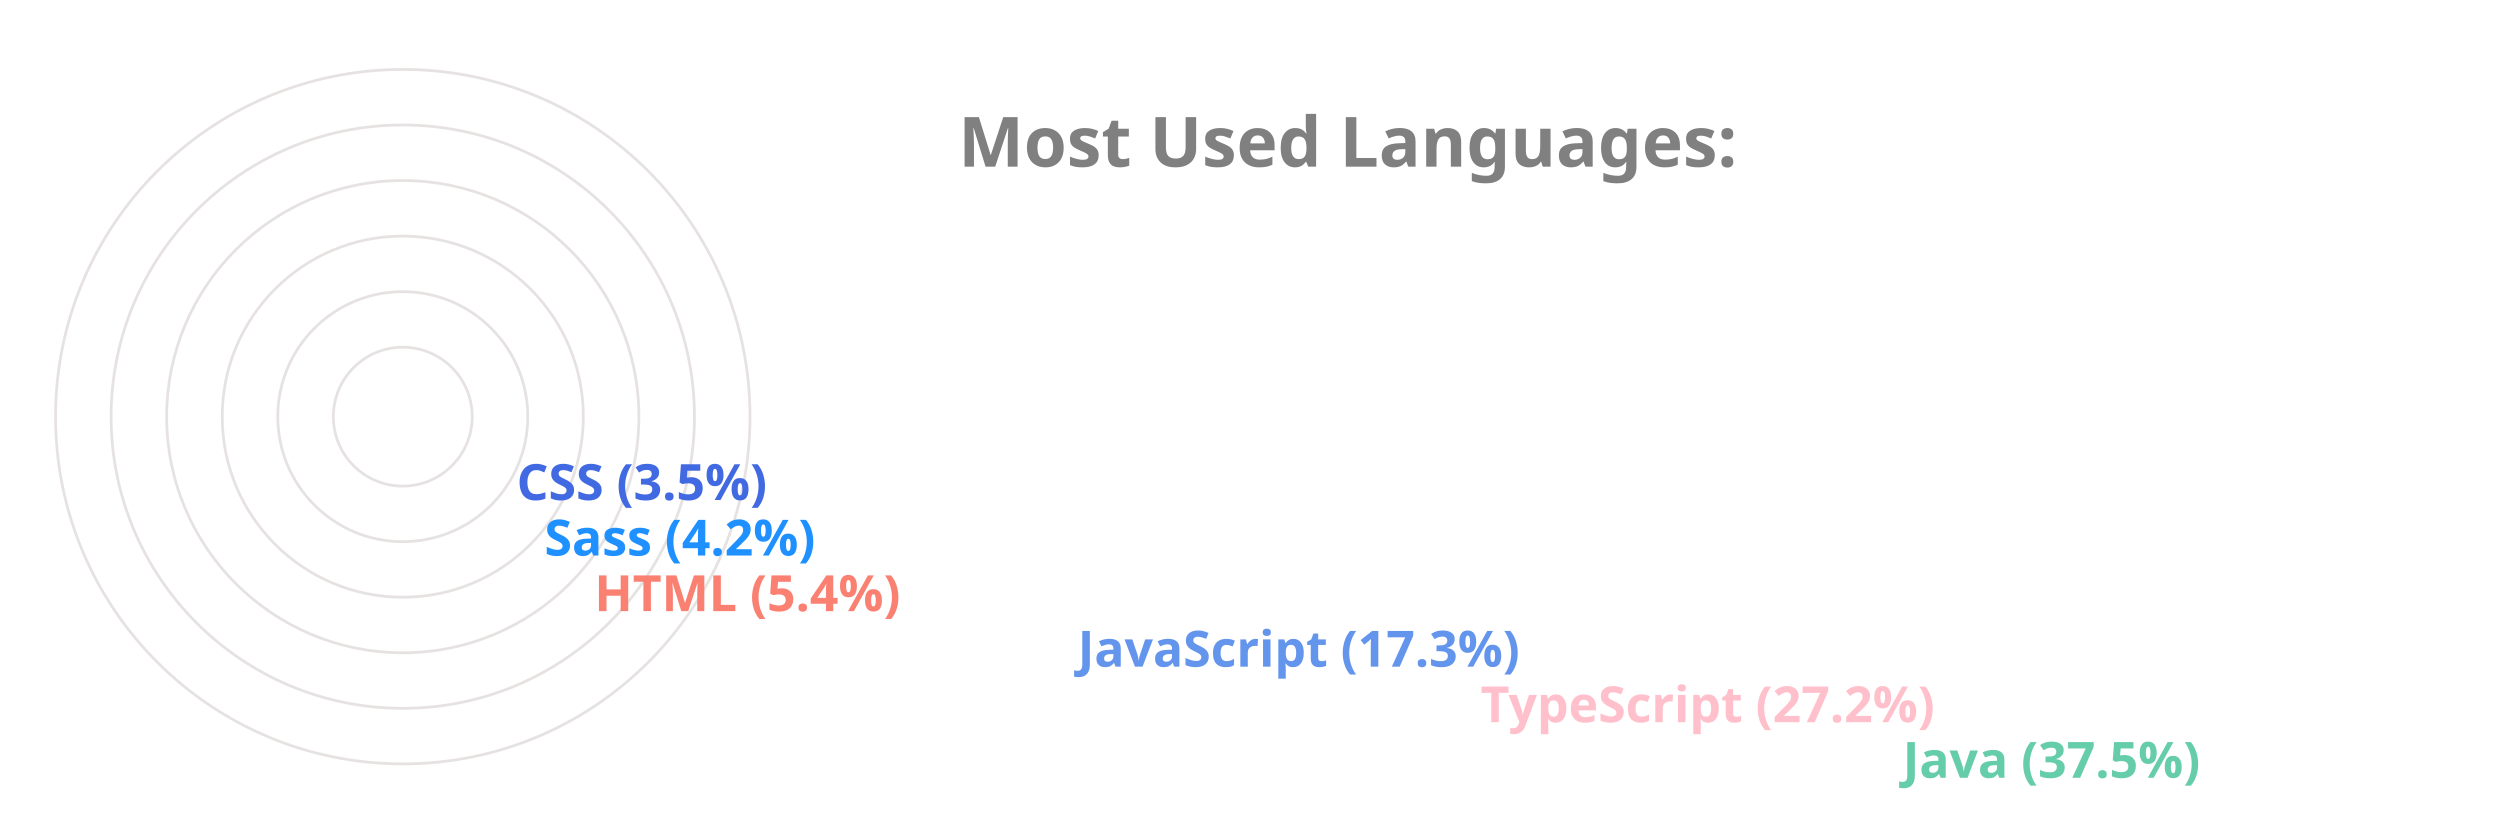
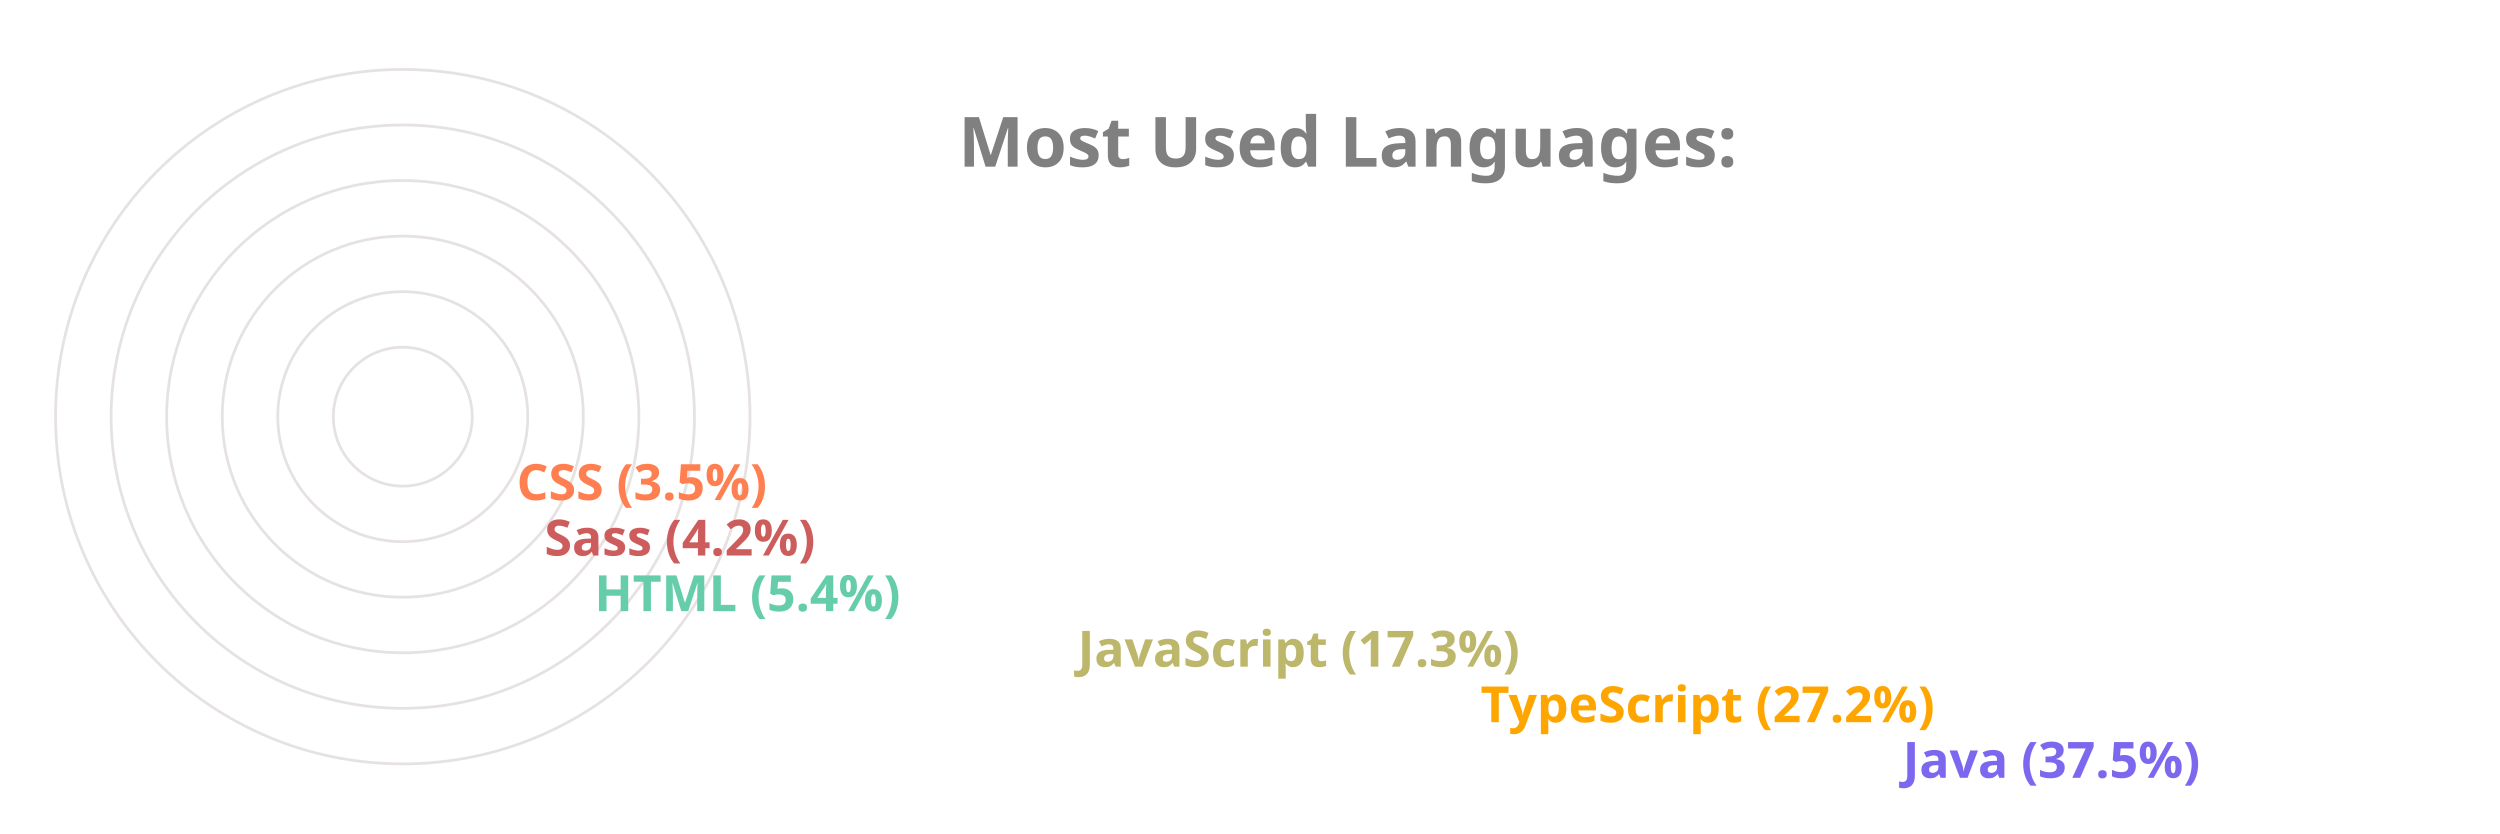
<svg xmlns="http://www.w3.org/2000/svg" viewBox="0 0 650 300" height="200px" width="600px">
  <style>
		.label {
			font: bold 25px sans-serif;
			color: #404040;
			-webkit-text-stroke: 1px white;
	  	}
		.name {
			font: bold 18px sans-serif;
			color: #404040;
	  	}

		.line {
			stroke-dasharray: 1000;
			stroke-dashoffset: 1000;
			animation: dash 3.5s ease-in-out forwards;	
			animation-iteration-count: infinite;
			animation-direction: alternate-reverse;
		}

		.path {
			stroke-dasharray: 1000;
			stroke-dashoffset: 1000;
			animation: dash 3.5s ease-in-out forwards;	
			animation-iteration-count: infinite;
			animation-direction: alternate-reverse;
		}
		  
		@keyframes dash {
			to {
				stroke-dashoffset: 0;
			}
		}

	</style>
  <g stroke="#E6E2E1" fill="none" stroke-width="1">
    <circle cx="20" cy="150" r="125" />
    <circle cx="20" cy="150" r="105" />
    <circle cx="20" cy="150" r="85" />
    <circle cx="20" cy="150" r="65" />
    <circle cx="20" cy="150" r="45" />
    <circle cx="20" cy="150" r="25" />
  </g>
  <g fill="none" stroke-width="20" class="line">
-     <line x2="550" y2="275" x1="20" y1="275" stroke="MediumAquaMarine" />
-     <line x2="398" y2="255" x1="20" y1="255" stroke="Pink" />
-     <line x2="253" y2="235" x1="20" y1="235" stroke="CornflowerBlue" />
-     <line x2="79" y2="215" x1="20" y1="215" stroke="Salmon" />
-     <line x2="61" y2="195" x1="20" y1="195" stroke="DodgerBlue" />
-     <line x2="51" y2="175" x1="20" y1="175" stroke="RoyalBlue" />
+     <line x2="550" y2="275" x1="20" y1="275" stroke="MediumSlateBlue" />
+     <line x2="398" y2="255" x1="20" y1="255" stroke="Orange" />
+     <line x2="253" y2="235" x1="20" y1="235" stroke="DarkKhaki" />
+     <line x2="79" y2="215" x1="20" y1="215" stroke="MediumAquaMarine" />
+     <line x2="61" y2="195" x1="20" y1="195" stroke="IndianRed" />
+     <line x2="51" y2="175" x1="20" y1="175" stroke="Coral" />
  </g>
  <g fill="none" stroke-width="20" stroke-linecap="round" class="path">
-     <path d="M 20 275 A 125 125 45 0 1 -78 73" stroke="MediumAquaMarine" />
-     <path d="M 20 255 A 105 105 45 0 1 -73 102" stroke="Pink" />
-     <path d="M 20 235 A 85 85 45 0 1 -61 125" stroke="CornflowerBlue" />
-     <path d="M 20 215 A 65 65 45 0 1 -44 144" stroke="Salmon" />
-     <path d="M 20 195 A 45 45 45 0 1 -24 146" stroke="DodgerBlue" />
-     <path d="M 20 175 A 25 25 45 0 1 -4 148" stroke="RoyalBlue" />
+     <path d="M 20 275 A 125 125 45 0 1 -78 73" stroke="MediumSlateBlue" />
+     <path d="M 20 255 A 105 105 45 0 1 -73 102" stroke="Orange" />
+     <path d="M 20 235 A 85 85 45 0 1 -61 125" stroke="DarkKhaki" />
+     <path d="M 20 215 A 65 65 45 0 1 -44 144" stroke="MediumAquaMarine" />
+     <path d="M 20 195 A 45 45 45 0 1 -24 146" stroke="IndianRed" />
+     <path d="M 20 175 A 25 25 45 0 1 -4 148" stroke="Coral" />
  </g>
  <g class="name">
-     <text x="560" y="280" fill="MediumAquaMarine">Java (37.5%)</text>
-     <text x="408" y="260" fill="Pink">TypeScript (27.2%)</text>
-     <text x="263" y="240" fill="CornflowerBlue">JavaScript (17.3%)</text>
-     <text x="89" y="220" fill="Salmon">HTML (5.4%)</text>
-     <text x="71" y="200" fill="DodgerBlue">Sass (4.2%)</text>
-     <text x="61" y="180" fill="RoyalBlue">CSS (3.5%)</text>
+     <text x="560" y="280" fill="MediumSlateBlue">Java (37.5%)</text>
+     <text x="408" y="260" fill="Orange">TypeScript (27.2%)</text>
+     <text x="263" y="240" fill="DarkKhaki">JavaScript (17.3%)</text>
+     <text x="89" y="220" fill="MediumAquaMarine">HTML (5.4%)</text>
+     <text x="71" y="200" fill="IndianRed">Sass (4.2%)</text>
+     <text x="61" y="180" fill="Coral">CSS (3.5%)</text>
  </g>
  <g class="label">
    <text x="220" y="60" fill="grey">Most Used Languages:</text>
  </g>
</svg>
